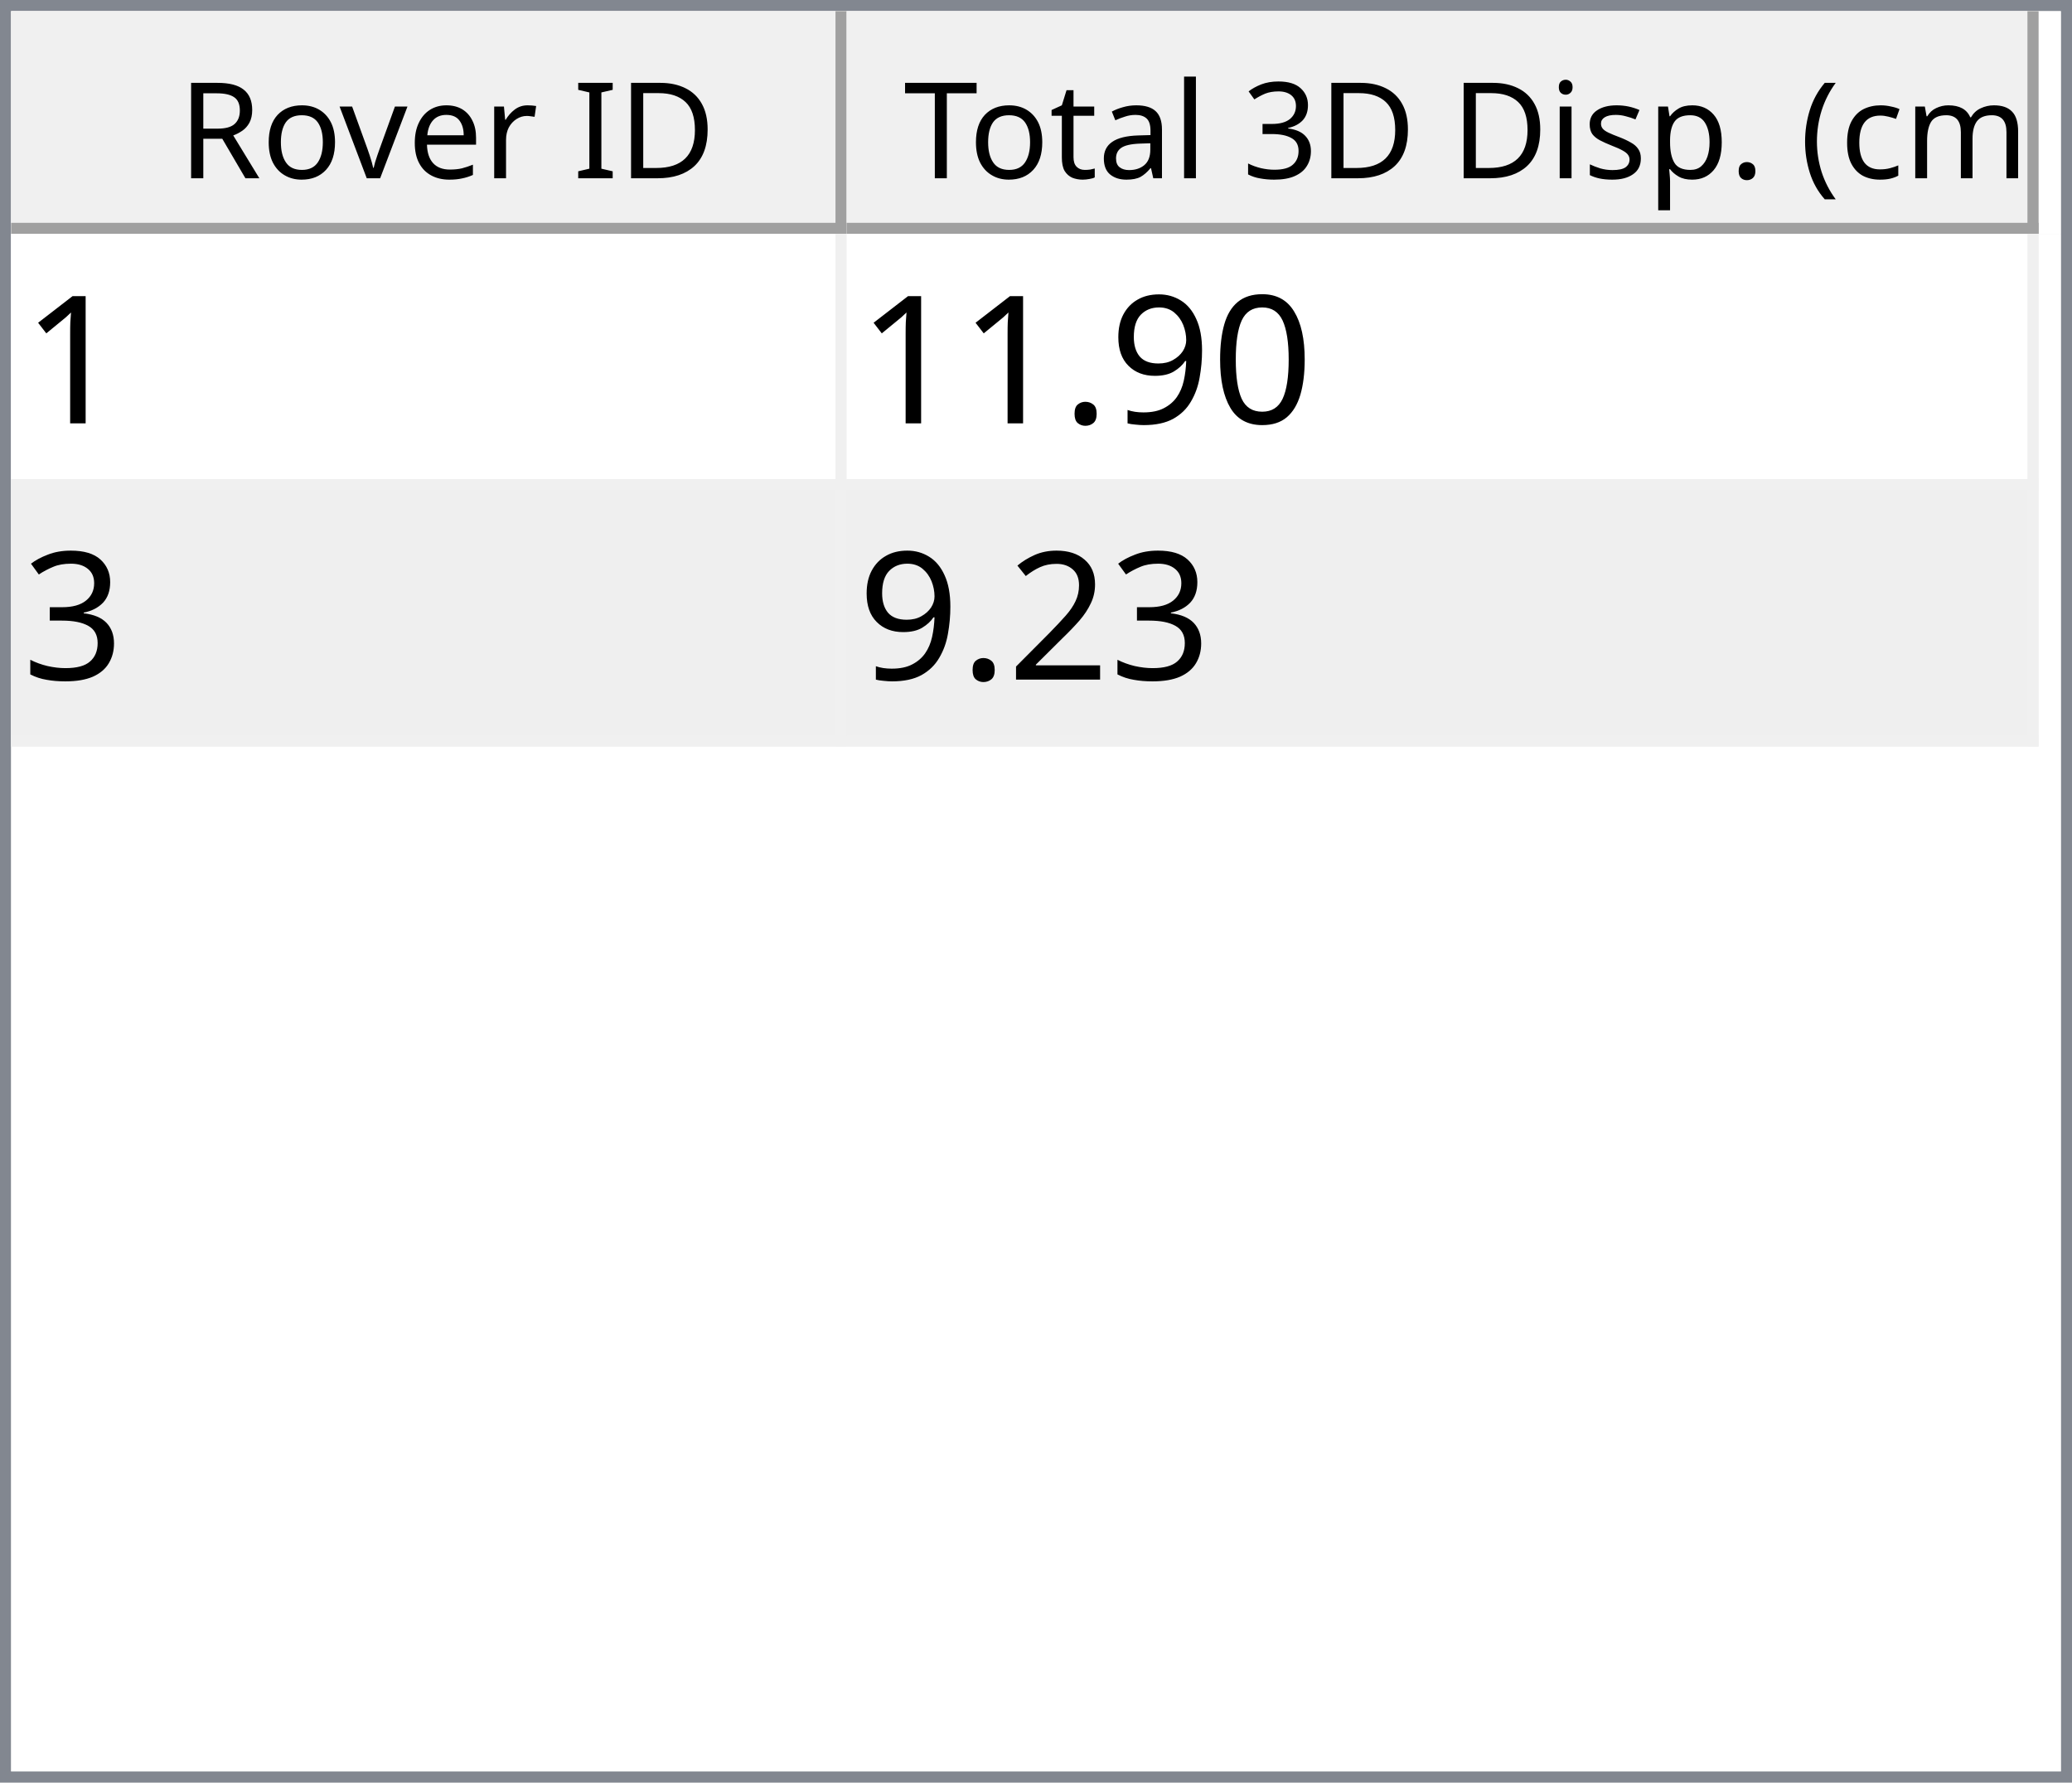
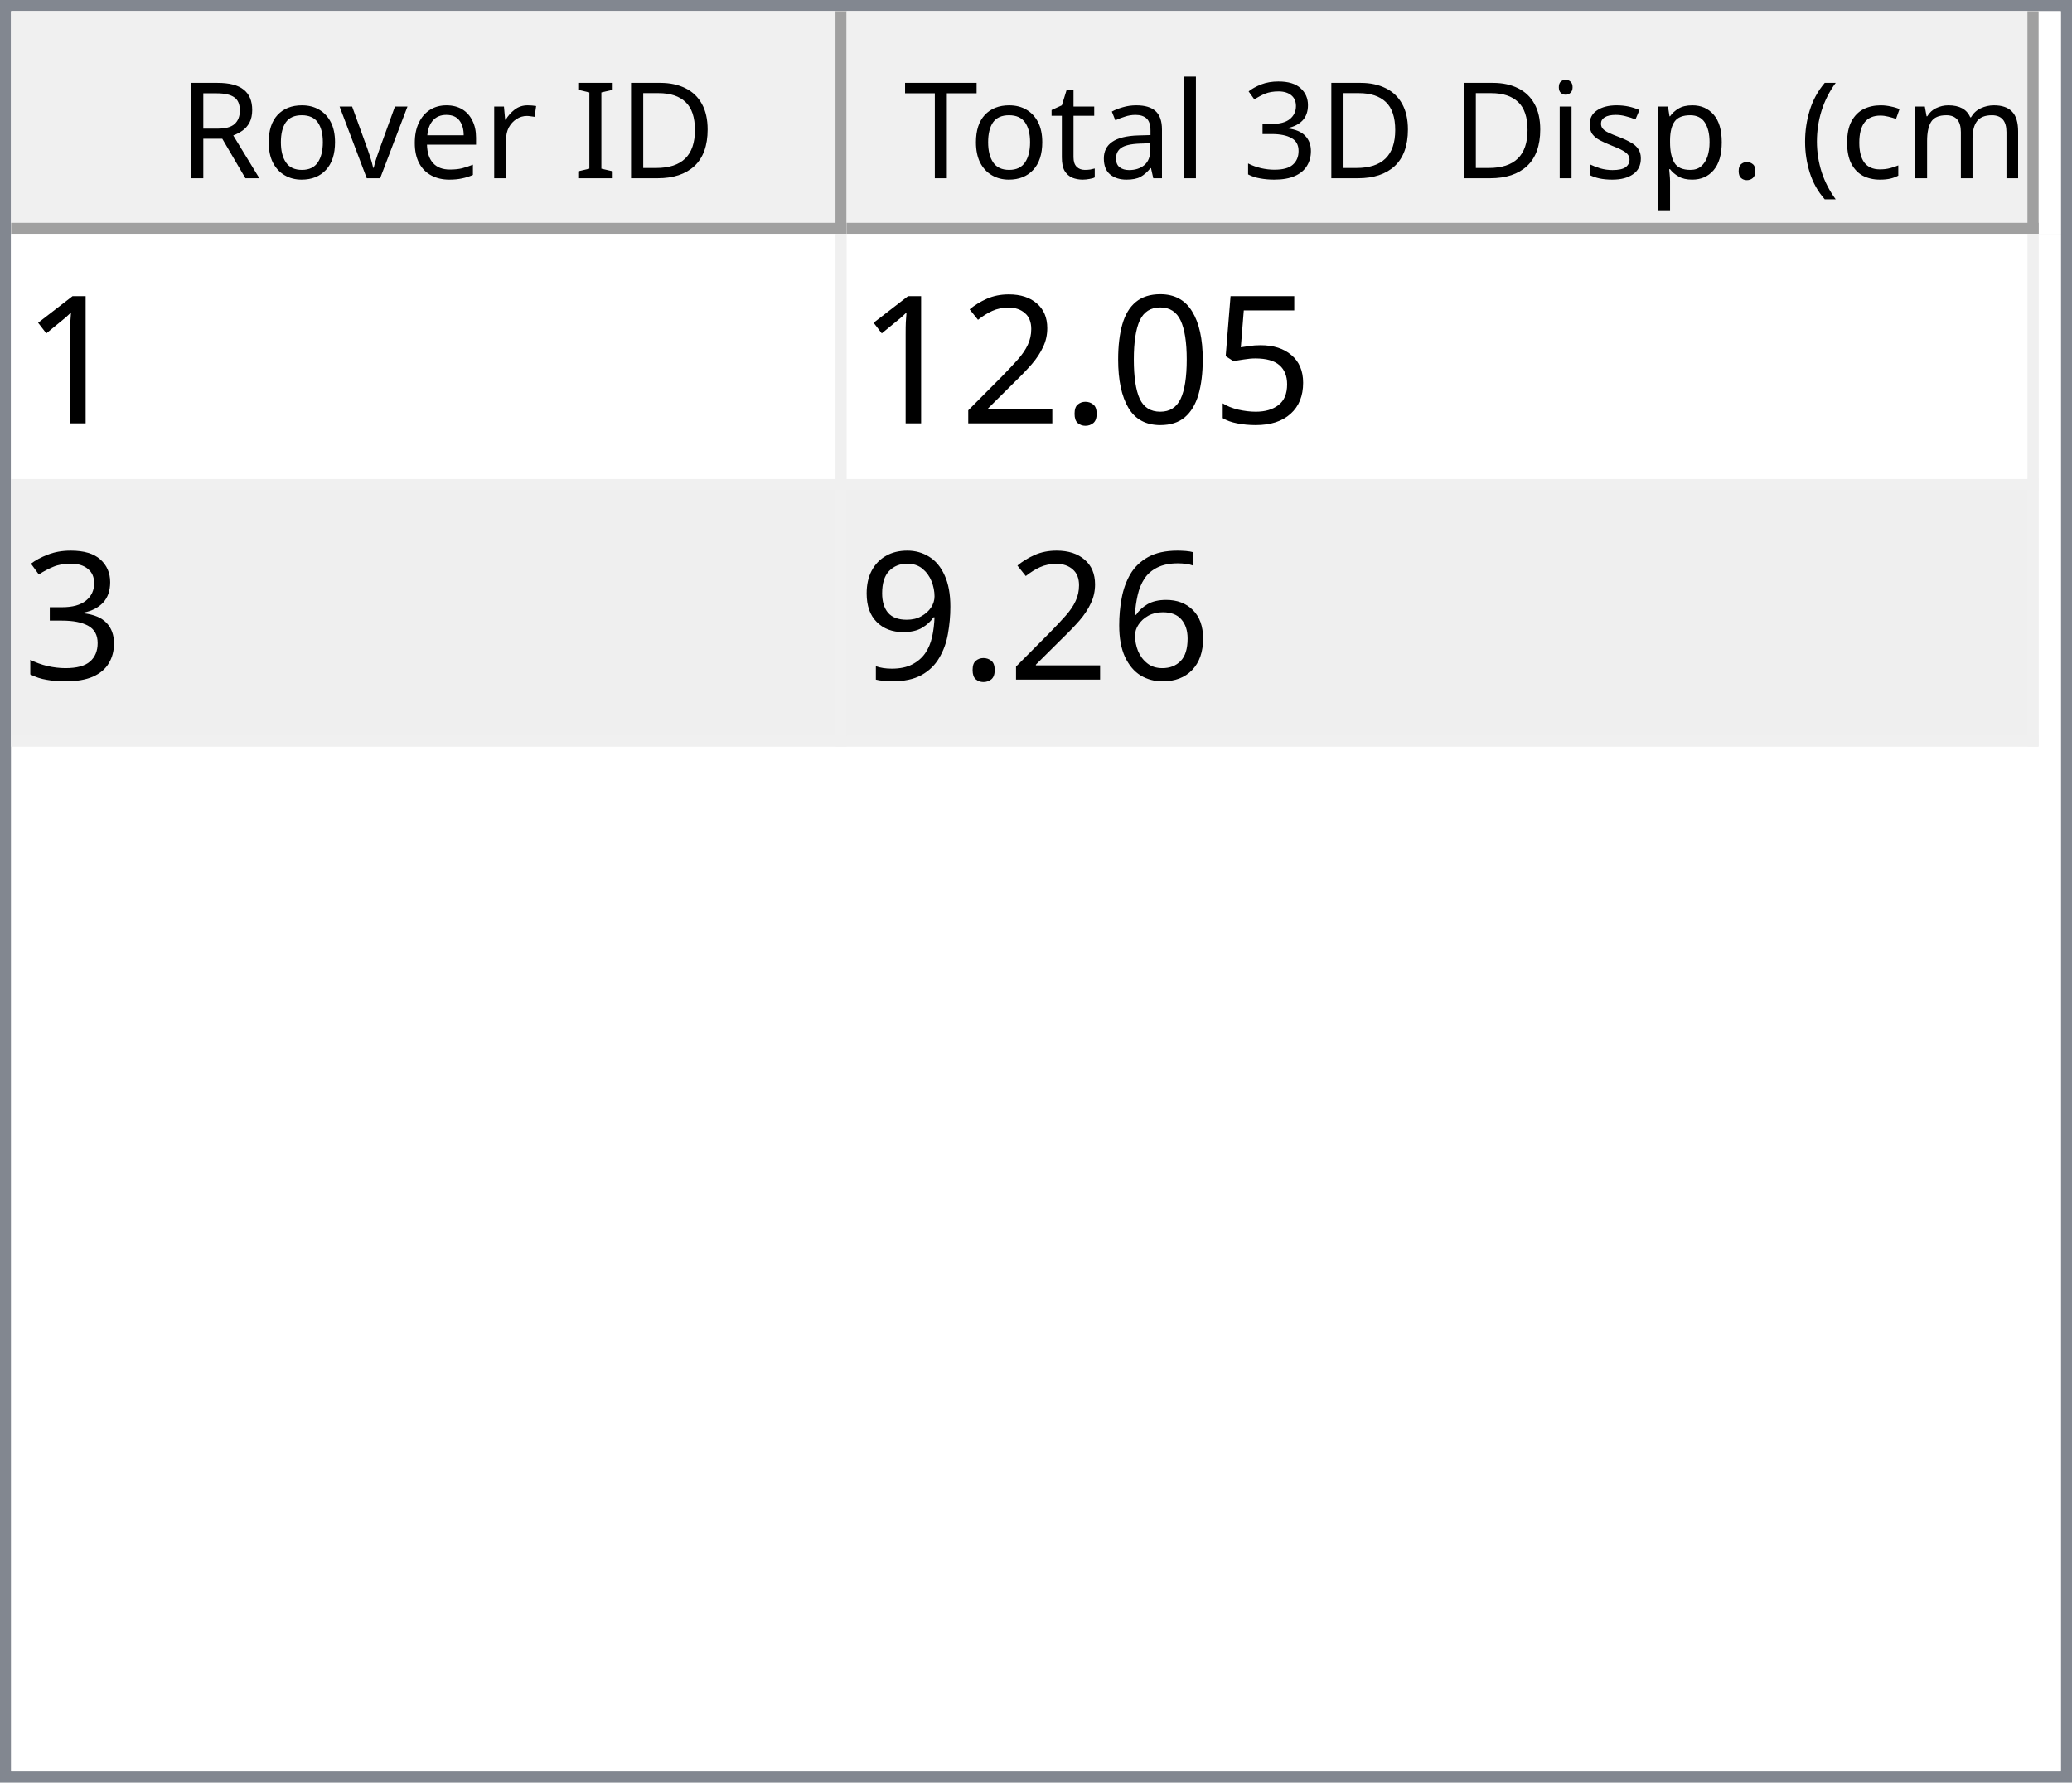
<svg xmlns="http://www.w3.org/2000/svg" style="fill-opacity:1; color-rendering:auto; color-interpolation:auto; text-rendering:auto; stroke:black; stroke-linecap:square; stroke-miterlimit:10; shape-rendering:auto; stroke-opacity:1; fill:black; stroke-dasharray:none; font-weight:normal; stroke-width:1; font-family:'Dialog'; font-style:normal; stroke-linejoin:miter; font-size:12px; stroke-dashoffset:0; image-rendering:auto;" width="186" height="160">
  <defs id="genericDefs" />
  <g>
    <defs id="defs1">
      <clipPath clipPathUnits="userSpaceOnUse" id="clipPath1">
        <path d="M0 0 L186 0 L186 160 L0 160 L0 0 Z" />
      </clipPath>
      <clipPath clipPathUnits="userSpaceOnUse" id="clipPath2">
        <path d="M0 0 L0 160 L186 160 L186 0 Z" />
      </clipPath>
      <clipPath clipPathUnits="userSpaceOnUse" id="clipPath3">
        <path d="M0 0 L0 20 L184 20 L184 0 Z" />
      </clipPath>
      <clipPath clipPathUnits="userSpaceOnUse" id="clipPath4">
        <path d="M0 0 L0 20 L75 20 L75 0 Z" />
      </clipPath>
      <clipPath clipPathUnits="userSpaceOnUse" id="clipPath5">
        <path d="M1 1 L1 19 L74 19 L74 1 Z" />
      </clipPath>
      <clipPath clipPathUnits="userSpaceOnUse" id="clipPath6">
        <path d="M0 0 L0 18 L73 18 L73 0 Z" />
      </clipPath>
      <clipPath clipPathUnits="userSpaceOnUse" id="clipPath7">
        <path d="M-0.5 -0.5 L-0.5 19.5 L74.5 19.5 L74.5 -0.5 Z" />
      </clipPath>
      <clipPath clipPathUnits="userSpaceOnUse" id="clipPath8">
        <path d="M0 0 L0 20 L107 20 L107 0 Z" />
      </clipPath>
      <clipPath clipPathUnits="userSpaceOnUse" id="clipPath9">
        <path d="M1 1 L1 19 L106 19 L106 1 Z" />
      </clipPath>
      <clipPath clipPathUnits="userSpaceOnUse" id="clipPath10">
        <path d="M0 0 L0 18 L105 18 L105 0 Z" />
      </clipPath>
      <clipPath clipPathUnits="userSpaceOnUse" id="clipPath11">
        <path d="M-0.5 -0.5 L-0.5 19.5 L106.5 19.5 L106.5 -0.5 Z" />
      </clipPath>
      <clipPath clipPathUnits="userSpaceOnUse" id="clipPath12">
        <path d="M0 0 L0 138 L184 138 L184 0 Z" />
      </clipPath>
      <clipPath clipPathUnits="userSpaceOnUse" id="clipPath13">
        <path d="M0 0 L0 46 L182 46 L182 0 Z" />
      </clipPath>
      <clipPath clipPathUnits="userSpaceOnUse" id="clipPath14">
        <path d="M-0.5 -0.5 L-0.5 45.5 L181.5 45.5 L181.5 -0.5 Z" />
      </clipPath>
      <clipPath clipPathUnits="userSpaceOnUse" id="clipPath15">
        <path d="M0 0 L0 22 L74 22 L74 0 Z" />
      </clipPath>
      <clipPath clipPathUnits="userSpaceOnUse" id="clipPath16">
        <path d="M0 0 L0 22 L106 22 L106 0 Z" />
      </clipPath>
      <font horiz-adv-x="64.551" id="font1">
        <font-face ascent="107.91" descent="25.098" units-per-em="100" style="font-style:normal; font-family:Segoe UI; font-weight:normal;" />
        <missing-glyph horiz-adv-x="64.551" d="M8.109 0 L8.109 68.266 L56.453 68.266 L56.453 0 L8.109 0 ZM15.328 7.234 L49.219 7.234 L49.219 61.031 L15.328 61.031 L15.328 7.234 Z" />
        <glyph unicode="D" horiz-adv-x="70.117" d="M9.188 0 L9.188 70.016 L28.516 70.016 Q65.531 70.016 65.531 35.891 Q65.531 19.672 55.25 9.836 Q44.969 0 27.734 0 L9.188 0 ZM17.391 62.594 L17.391 7.422 L27.828 7.422 Q41.609 7.422 49.273 14.797 Q56.938 22.172 56.938 35.688 Q56.938 62.594 28.328 62.594 L17.391 62.594 Z" />
        <glyph unicode="I" horiz-adv-x="26.611" d="M17.391 0 L9.188 0 L9.188 70.016 L17.391 70.016 L17.391 0 Z" />
        <glyph unicode=" " horiz-adv-x="27.393" d="" />
        <glyph unicode="r" horiz-adv-x="34.766" d="M34.188 41.891 Q32.078 43.5 28.125 43.5 Q23 43.5 19.555 38.672 Q16.109 33.844 16.109 25.484 L16.109 0 L8.109 0 L8.109 50 L16.109 50 L16.109 39.703 L16.312 39.703 Q18.016 44.969 21.531 47.922 Q25.047 50.875 29.391 50.875 Q32.516 50.875 34.188 50.203 L34.188 41.891 Z" />
        <glyph unicode="e" horiz-adv-x="52.295" d="M48.297 23 L12.984 23 Q13.188 14.656 17.484 10.109 Q21.781 5.562 29.297 5.562 Q37.75 5.562 44.828 11.141 L44.828 3.609 Q38.234 -1.172 27.391 -1.172 Q16.797 -1.172 10.742 5.641 Q4.688 12.453 4.688 24.812 Q4.688 36.469 11.305 43.82 Q17.922 51.172 27.734 51.172 Q37.547 51.172 42.922 44.828 Q48.297 38.484 48.297 27.203 L48.297 23 ZM40.094 29.781 Q40.047 36.719 36.75 40.578 Q33.453 44.438 27.594 44.438 Q21.922 44.438 17.969 40.383 Q14.016 36.328 13.094 29.781 L40.094 29.781 Z" />
        <glyph unicode="v" horiz-adv-x="47.9" d="M47.406 50 L27.484 0 L19.625 0 L0.688 50 L9.469 50 L22.172 13.672 Q23.578 9.672 23.922 6.688 L24.125 6.688 Q24.609 10.453 25.688 13.484 L38.969 50 L47.406 50 Z" />
        <glyph unicode="o" horiz-adv-x="58.594" d="M29 -1.172 Q17.922 -1.172 11.305 5.836 Q4.688 12.844 4.688 24.422 Q4.688 37.016 11.57 44.094 Q18.453 51.172 30.172 51.172 Q41.359 51.172 47.633 44.289 Q53.906 37.406 53.906 25.203 Q53.906 13.234 47.141 6.031 Q40.375 -1.172 29 -1.172 ZM29.594 44.438 Q21.875 44.438 17.383 39.188 Q12.891 33.938 12.891 24.703 Q12.891 15.828 17.43 10.695 Q21.969 5.562 29.594 5.562 Q37.359 5.562 41.531 10.594 Q45.703 15.625 45.703 24.906 Q45.703 34.281 41.531 39.359 Q37.359 44.438 29.594 44.438 Z" />
        <glyph unicode="R" horiz-adv-x="59.814" d="M59.375 0 L49.609 0 L37.891 19.625 Q36.281 22.359 34.766 24.289 Q33.25 26.219 31.664 27.438 Q30.078 28.656 28.25 29.219 Q26.422 29.781 24.125 29.781 L17.391 29.781 L17.391 0 L9.188 0 L9.188 70.016 L30.078 70.016 Q34.672 70.016 38.555 68.867 Q42.438 67.719 45.289 65.375 Q48.141 63.031 49.758 59.547 Q51.375 56.062 51.375 51.375 Q51.375 47.703 50.273 44.656 Q49.172 41.609 47.148 39.211 Q45.125 36.812 42.266 35.133 Q39.406 33.453 35.844 32.516 L35.844 32.328 Q37.594 31.547 38.891 30.547 Q40.188 29.547 41.359 28.18 Q42.531 26.812 43.68 25.078 Q44.828 23.344 46.234 21.047 L59.375 0 ZM17.391 62.594 L17.391 37.203 L28.516 37.203 Q31.594 37.203 34.203 38.133 Q36.812 39.062 38.719 40.797 Q40.625 42.531 41.703 45.047 Q42.781 47.562 42.781 50.688 Q42.781 56.297 39.141 59.445 Q35.5 62.594 28.609 62.594 L17.391 62.594 Z" />
        <glyph unicode=")" horiz-adv-x="30.176" d="M8.297 -15.922 L1.172 -15.922 Q16.406 2.344 16.406 26.812 Q16.406 51.469 1.078 70.016 L8.297 70.016 Q23.531 52.156 23.531 26.703 Q23.531 1.375 8.297 -15.922 Z" />
        <glyph unicode="m" horiz-adv-x="86.133" d="M79.109 0 L71.094 0 L71.094 28.719 Q71.094 37.016 68.531 40.727 Q65.969 44.438 59.906 44.438 Q54.781 44.438 51.195 39.75 Q47.609 35.062 47.609 28.516 L47.609 0 L39.594 0 L39.594 29.688 Q39.594 44.438 28.219 44.438 Q22.953 44.438 19.531 40.016 Q16.109 35.594 16.109 28.516 L16.109 0 L8.109 0 L8.109 50 L16.109 50 L16.109 42.094 L16.312 42.094 Q21.625 51.172 31.844 51.172 Q36.969 51.172 40.773 48.312 Q44.578 45.453 46 40.828 Q51.562 51.172 62.594 51.172 Q79.109 51.172 79.109 30.812 L79.109 0 Z" />
        <glyph unicode="c" horiz-adv-x="46.191" d="M42.188 2.297 Q36.422 -1.172 28.516 -1.172 Q17.828 -1.172 11.258 5.789 Q4.688 12.75 4.688 23.828 Q4.688 36.188 11.766 43.68 Q18.844 51.172 30.672 51.172 Q37.25 51.172 42.281 48.734 L42.281 40.531 Q36.719 44.438 30.375 44.438 Q22.703 44.438 17.797 38.945 Q12.891 33.453 12.891 24.516 Q12.891 15.719 17.508 10.641 Q22.125 5.562 29.891 5.562 Q36.422 5.562 42.188 9.906 L42.188 2.297 Z" />
        <glyph unicode="(" horiz-adv-x="30.176" d="M29.109 -15.922 L21.969 -15.922 Q6.844 1.375 6.844 26.703 Q6.844 52.156 21.969 70.016 L29.203 70.016 Q13.875 51.469 13.875 26.812 Q13.875 2.344 29.109 -15.922 Z" />
        <glyph unicode="." horiz-adv-x="21.68" d="M10.891 -1.078 Q8.641 -1.078 7.055 0.539 Q5.469 2.156 5.469 4.391 Q5.469 6.641 7.055 8.273 Q8.641 9.906 10.891 9.906 Q13.188 9.906 14.797 8.273 Q16.406 6.641 16.406 4.391 Q16.406 2.156 14.797 0.539 Q13.188 -1.078 10.891 -1.078 Z" />
        <glyph unicode="p" horiz-adv-x="58.789" d="M16.312 7.234 L16.109 7.234 L16.109 -23 L8.109 -23 L8.109 50 L16.109 50 L16.109 41.219 L16.312 41.219 Q22.219 51.172 33.594 51.172 Q43.266 51.172 48.688 44.461 Q54.109 37.75 54.109 26.469 Q54.109 13.922 48 6.375 Q41.891 -1.172 31.297 -1.172 Q21.578 -1.172 16.312 7.234 ZM16.109 27.391 L16.109 20.406 Q16.109 14.203 20.141 9.883 Q24.172 5.562 30.375 5.562 Q37.641 5.562 41.773 11.133 Q45.906 16.703 45.906 26.609 Q45.906 34.969 42.047 39.703 Q38.188 44.438 31.594 44.438 Q24.609 44.438 20.359 39.578 Q16.109 34.719 16.109 27.391 Z" />
        <glyph unicode="s" horiz-adv-x="42.432" d="M5.078 1.812 L5.078 10.406 Q11.625 5.562 19.484 5.562 Q30.031 5.562 30.031 12.594 Q30.031 14.594 29.125 15.992 Q28.219 17.391 26.68 18.461 Q25.141 19.531 23.07 20.383 Q21 21.234 18.609 22.172 Q15.281 23.484 12.766 24.828 Q10.25 26.172 8.57 27.859 Q6.891 29.547 6.031 31.695 Q5.172 33.844 5.172 36.719 Q5.172 40.234 6.789 42.945 Q8.406 45.656 11.086 47.484 Q13.766 49.312 17.211 50.242 Q20.656 51.172 24.312 51.172 Q30.812 51.172 35.938 48.922 L35.938 40.828 Q30.422 44.438 23.25 44.438 Q21 44.438 19.195 43.922 Q17.391 43.406 16.094 42.477 Q14.797 41.547 14.086 40.258 Q13.375 38.969 13.375 37.406 Q13.375 35.453 14.086 34.133 Q14.797 32.812 16.164 31.789 Q17.531 30.766 19.484 29.938 Q21.438 29.109 23.922 28.125 Q27.25 26.859 29.883 25.516 Q32.516 24.172 34.375 22.484 Q36.234 20.797 37.234 18.602 Q38.234 16.406 38.234 13.375 Q38.234 9.672 36.602 6.938 Q34.969 4.203 32.234 2.398 Q29.5 0.594 25.93 -0.289 Q22.359 -1.172 18.453 -1.172 Q10.75 -1.172 5.078 1.812 Z" />
        <glyph unicode="i" horiz-adv-x="24.219" d="M12.203 62.703 Q10.062 62.703 8.547 64.164 Q7.031 65.625 7.031 67.875 Q7.031 70.125 8.547 71.609 Q10.062 73.094 12.203 73.094 Q14.406 73.094 15.945 71.609 Q17.484 70.125 17.484 67.875 Q17.484 65.719 15.945 64.211 Q14.406 62.703 12.203 62.703 ZM16.109 0 L8.109 0 L8.109 50 L16.109 50 L16.109 0 Z" />
        <glyph unicode="3" horiz-adv-x="53.906" d="M46.531 19.828 Q46.531 15.094 44.75 11.211 Q42.969 7.328 39.719 4.57 Q36.469 1.812 31.93 0.297 Q27.391 -1.219 21.922 -1.219 Q11.922 -1.219 6 2.594 L6 11.188 Q13.094 5.609 22.219 5.609 Q25.875 5.609 28.828 6.539 Q31.781 7.469 33.906 9.227 Q36.031 10.984 37.18 13.477 Q38.328 15.969 38.328 19.094 Q38.328 32.812 18.797 32.812 L12.984 32.812 L12.984 39.594 L18.5 39.594 Q35.797 39.594 35.797 52.484 Q35.797 64.406 22.609 64.406 Q15.188 64.406 8.688 59.422 L8.688 67.188 Q15.375 71.188 24.609 71.188 Q29 71.188 32.57 69.969 Q36.141 68.75 38.68 66.555 Q41.219 64.359 42.609 61.281 Q44 58.203 44 54.5 Q44 40.672 30.031 36.719 L30.031 36.531 Q33.594 36.141 36.625 34.797 Q39.656 33.453 41.852 31.305 Q44.047 29.156 45.289 26.25 Q46.531 23.344 46.531 19.828 Z" />
        <glyph unicode="l" horiz-adv-x="24.219" d="M16.109 0 L8.109 0 L8.109 74.031 L16.109 74.031 L16.109 0 Z" />
        <glyph unicode="a" horiz-adv-x="50.879" d="M43.891 0 L35.891 0 L35.891 7.812 L35.688 7.812 Q30.469 -1.172 20.312 -1.172 Q12.844 -1.172 8.617 2.781 Q4.391 6.734 4.391 13.281 Q4.391 27.297 20.906 29.594 L35.891 31.688 Q35.891 44.438 25.594 44.438 Q16.547 44.438 9.281 38.281 L9.281 46.484 Q16.656 51.172 26.266 51.172 Q43.891 51.172 43.891 32.516 L43.891 0 ZM35.891 25.297 L23.828 23.641 Q18.266 22.859 15.43 20.875 Q12.594 18.891 12.594 13.875 Q12.594 10.203 15.211 7.883 Q17.828 5.562 22.172 5.562 Q28.125 5.562 32.008 9.742 Q35.891 13.922 35.891 20.312 L35.891 25.297 Z" />
        <glyph unicode="t" horiz-adv-x="33.887" d="M31.297 0.484 Q28.469 -1.078 23.828 -1.078 Q10.688 -1.078 10.688 13.578 L10.688 43.172 L2.094 43.172 L2.094 50 L10.688 50 L10.688 62.203 L18.703 64.797 L18.703 50 L31.297 50 L31.297 43.172 L18.703 43.172 L18.703 14.984 Q18.703 9.969 20.414 7.82 Q22.125 5.672 26.078 5.672 Q29.109 5.672 31.297 7.328 L31.297 0.484 Z" />
        <glyph unicode="T" horiz-adv-x="52.393" d="M50.594 62.594 L30.375 62.594 L30.375 0 L22.172 0 L22.172 62.594 L2 62.594 L2 70.016 L50.594 70.016 L50.594 62.594 Z" />
      </font>
      <font horiz-adv-x="75.0" id="font2">
        <font-face ascent="100.537" descent="21.973" units-per-em="100" style="font-style:normal; font-family:sans-serif; font-weight:normal;" />
        <missing-glyph horiz-adv-x="75.0" d="M12.5 0 L12.5 62.5 L62.5 62.5 L62.5 0 L12.5 0 ZM14.062 1.562 L60.938 1.562 L60.938 60.938 L14.062 60.938 L14.062 1.562 Z" />
        <glyph unicode="1" horiz-adv-x="55.615" d="M37.25 0 L28.469 0 L28.469 56 Q25.297 52.984 20.141 49.953 Q14.984 46.922 10.891 45.406 L10.891 53.906 Q18.266 57.375 23.781 62.305 Q29.297 67.234 31.594 71.875 L37.25 71.875 L37.25 0 Z" />
+         <glyph unicode="5" horiz-adv-x="55.615" d="M4.156 18.75 L13.375 19.531 Q14.406 12.797 18.141 9.398 Q21.875 6 27.156 6 Q33.5 6 37.891 10.789 Q42.281 15.578 42.281 23.484 Q42.281 31 38.062 35.352 Q33.844 39.703 27 39.703 Q22.75 39.703 19.336 37.773 Q15.922 35.844 13.969 32.766 L5.719 33.844 L12.641 70.609 L48.25 70.609 L48.25 62.203 L19.672 62.203 L15.828 42.969 Q22.266 47.469 29.344 47.469 Q38.719 47.469 45.164 40.969 Q51.609 34.469 51.609 24.266 Q51.609 14.547 45.953 7.469 Q39.062 -1.219 27.156 -1.219 Q17.391 -1.219 11.211 4.25 Q5.031 9.719 4.156 18.75 Z" />
        <glyph unicode="0" horiz-adv-x="55.615" d="M4.156 35.297 Q4.156 48 6.766 55.742 Q9.375 63.484 14.523 67.68 Q19.672 71.875 27.484 71.875 Q33.25 71.875 37.594 69.555 Q41.938 67.234 44.773 62.867 Q47.609 58.5 49.219 52.227 Q50.828 45.953 50.828 35.297 Q50.828 22.703 48.242 14.969 Q45.656 7.234 40.508 3.008 Q35.359 -1.219 27.484 -1.219 Q17.141 -1.219 11.234 6.203 Q4.156 15.141 4.156 35.297 ZM13.188 35.297 Q13.188 17.672 17.312 11.836 Q21.438 6 27.484 6 Q33.547 6 37.672 11.859 Q41.797 17.719 41.797 35.297 Q41.797 52.984 37.672 58.789 Q33.547 64.594 27.391 64.594 Q21.344 64.594 17.719 59.469 Q13.188 52.938 13.188 35.297 Z" />
+         <glyph unicode="." horiz-adv-x="27.783" d="M9.078 0 L9.078 10.016 L19.094 10.016 L19.094 0 L9.078 0 Z" />
+         <glyph unicode="2" horiz-adv-x="55.615" d="M50.344 8.453 L50.344 0 L3.031 0 Q2.938 3.172 4.047 6.109 Q5.859 10.938 9.836 15.625 Q13.812 20.312 21.344 26.469 Q33.016 36.031 37.117 41.625 Q41.219 47.219 41.219 52.203 Q41.219 57.422 37.477 61.008 Q33.734 64.594 27.734 64.594 Q21.391 64.594 17.578 60.789 Q13.766 56.984 13.719 50.25 L4.688 51.172 Q5.609 61.281 11.664 66.578 Q17.719 71.875 27.938 71.875 Q38.234 71.875 44.242 66.164 Q50.25 60.453 50.25 52 Q50.25 47.703 48.492 43.555 Q46.734 39.406 42.656 34.812 Q38.578 30.219 29.109 22.219 Q21.188 15.578 18.945 13.211 Q16.703 10.844 15.234 8.453 L50.344 8.453 Z" />
+         <glyph unicode="3" horiz-adv-x="55.615" d="M4.203 18.891 L12.984 20.062 Q14.5 12.594 18.141 9.297 Q21.781 6 27 6 Q33.203 6 37.477 10.297 Q41.75 14.594 41.75 20.953 Q41.75 27 37.797 30.93 Q33.844 34.859 27.734 34.859 Q25.25 34.859 21.531 33.891 L22.516 41.609 Q23.391 41.5 23.922 41.5 Q29.547 41.5 34.039 44.43 Q38.531 47.359 38.531 53.469 Q38.531 58.297 35.258 61.477 Q31.984 64.656 26.812 64.656 Q21.688 64.656 18.266 61.43 Q14.844 58.203 13.875 51.766 L5.078 53.328 Q6.688 62.156 12.398 67.016 Q18.109 71.875 26.609 71.875 Q32.469 71.875 37.398 69.359 Q42.328 66.844 44.945 62.5 Q47.562 58.156 47.562 53.266 Q47.562 48.641 45.07 44.828 Q42.578 41.016 37.703 38.766 Q44.047 37.312 47.562 32.695 Q51.078 28.078 51.078 21.141 Q51.078 11.766 44.242 5.25 Q37.406 -1.266 26.953 -1.266 Q17.531 -1.266 11.305 4.352 Q5.078 9.969 4.203 18.891 Z" />
+         <glyph unicode="6" horiz-adv-x="55.615" d="M49.75 54.047 L41.016 53.375 Q39.844 58.547 37.703 60.891 Q34.125 64.656 28.906 64.656 Q24.703 64.656 21.531 62.312 Q17.391 59.281 14.992 53.469 Q12.594 47.656 12.5 36.922 Q15.672 41.75 20.266 44.094 Q24.859 46.438 29.891 46.438 Q38.672 46.438 44.852 39.969 Q51.031 33.5 51.031 23.25 Q51.031 16.5 48.125 10.719 Q45.219 4.938 40.141 1.859 Q35.062 -1.219 28.609 -1.219 Q17.625 -1.219 10.695 6.859 Q3.766 14.938 3.766 33.5 Q3.766 54.25 11.422 63.672 Q18.109 71.875 29.438 71.875 Q37.891 71.875 43.289 67.141 Q48.688 62.406 49.75 54.047 ZM13.875 23.188 Q13.875 18.656 15.797 14.508 Q17.719 10.359 21.188 8.18 Q24.656 6 28.469 6 Q34.031 6 38.039 10.492 Q42.047 14.984 42.047 22.703 Q42.047 30.125 38.086 34.398 Q34.125 38.672 28.125 38.672 Q22.172 38.672 18.023 34.398 Q13.875 30.125 13.875 23.188 Z" />
        <glyph unicode="9" horiz-adv-x="55.615" d="M5.469 16.547 L13.922 17.328 Q14.984 11.375 18.016 8.688 Q21.047 6 25.781 6 Q29.828 6 32.883 7.859 Q35.938 9.719 37.891 12.82 Q39.844 15.922 41.164 21.195 Q42.484 26.469 42.484 31.938 Q42.484 32.516 42.438 33.688 Q39.797 29.5 35.234 26.883 Q30.672 24.266 25.344 24.266 Q16.453 24.266 10.305 30.711 Q4.156 37.156 4.156 47.703 Q4.156 58.594 10.578 65.234 Q17 71.875 26.656 71.875 Q33.641 71.875 39.43 68.117 Q45.219 64.359 48.219 57.398 Q51.219 50.438 51.219 37.25 Q51.219 23.531 48.242 15.406 Q45.266 7.281 39.383 3.031 Q33.5 -1.219 25.594 -1.219 Q17.188 -1.219 11.867 3.445 Q6.547 8.109 5.469 16.547 ZM41.453 48.141 Q41.453 55.719 37.43 60.156 Q33.406 64.594 27.734 64.594 Q21.875 64.594 17.531 59.812 Q13.188 55.031 13.188 47.406 Q13.188 40.578 17.312 36.305 Q21.438 32.031 27.484 32.031 Q33.594 32.031 37.523 36.305 Q41.453 40.578 41.453 48.141 Z" />
-         <glyph unicode="." horiz-adv-x="27.783" d="M9.078 0 L9.078 10.016 L19.094 10.016 L19.094 0 L9.078 0 Z" />
-         <glyph unicode="3" horiz-adv-x="55.615" d="M4.203 18.891 L12.984 20.062 Q14.5 12.594 18.141 9.297 Q21.781 6 27 6 Q33.203 6 37.477 10.297 Q41.75 14.594 41.75 20.953 Q41.75 27 37.797 30.93 Q33.844 34.859 27.734 34.859 Q25.25 34.859 21.531 33.891 L22.516 41.609 Q23.391 41.5 23.922 41.5 Q29.547 41.5 34.039 44.43 Q38.531 47.359 38.531 53.469 Q38.531 58.297 35.258 61.477 Q31.984 64.656 26.812 64.656 Q21.688 64.656 18.266 61.43 Q14.844 58.203 13.875 51.766 L5.078 53.328 Q6.688 62.156 12.398 67.016 Q18.109 71.875 26.609 71.875 Q32.469 71.875 37.398 69.359 Q42.328 66.844 44.945 62.5 Q47.562 58.156 47.562 53.266 Q47.562 48.641 45.07 44.828 Q42.578 41.016 37.703 38.766 Q44.047 37.312 47.562 32.695 Q51.078 28.078 51.078 21.141 Q51.078 11.766 44.242 5.25 Q37.406 -1.266 26.953 -1.266 Q17.531 -1.266 11.305 4.352 Q5.078 9.969 4.203 18.891 Z" />
-         <glyph unicode="2" horiz-adv-x="55.615" d="M50.344 8.453 L50.344 0 L3.031 0 Q2.938 3.172 4.047 6.109 Q5.859 10.938 9.836 15.625 Q13.812 20.312 21.344 26.469 Q33.016 36.031 37.117 41.625 Q41.219 47.219 41.219 52.203 Q41.219 57.422 37.477 61.008 Q33.734 64.594 27.734 64.594 Q21.391 64.594 17.578 60.789 Q13.766 56.984 13.719 50.25 L4.688 51.172 Q5.609 61.281 11.664 66.578 Q17.719 71.875 27.938 71.875 Q38.234 71.875 44.242 66.164 Q50.25 60.453 50.25 52 Q50.25 47.703 48.492 43.555 Q46.734 39.406 42.656 34.812 Q38.578 30.219 29.109 22.219 Q21.188 15.578 18.945 13.211 Q16.703 10.844 15.234 8.453 L50.344 8.453 Z" />
      </font>
    </defs>
    <g style="fill:white; stroke:white;">
      <rect x="0" y="0" width="186" style="clip-path:url(#clipPath1); stroke:none;" height="160" />
    </g>
    <g style="fill:white; text-rendering:optimizeSpeed; color-rendering:optimizeSpeed; image-rendering:optimizeSpeed; shape-rendering:crispEdges; stroke:white; color-interpolation:sRGB;">
      <rect x="0" width="186" height="160" y="0" style="stroke:none;" />
      <path style="stroke:none;" d="M0 160 L186 160 L186 0 L0 0 Z" />
    </g>
    <g style="fill:rgb(240,240,240); font-family:'Segoe UI'; stroke:rgb(240,240,240);">
      <rect x="0" y="0" width="186" style="clip-path:url(#clipPath2); stroke:none;" height="160" />
    </g>
    <g style="fill:rgb(130,135,144); font-family:'Segoe UI'; stroke:rgb(130,135,144);">
      <path d="M0 0 L186 0 L186 160 L0 160 L0 0 ZM1 1 L185 1 L185 159 L1 159 L1 1 Z" style="fill-rule:evenodd; clip-path:url(#clipPath2); stroke:none;" />
    </g>
    <g style="fill:white; font-family:'Segoe UI'; stroke:white;" transform="translate(1,1)">
      <rect x="0" y="0" width="184" style="clip-path:url(#clipPath3); stroke:none;" height="20" />
    </g>
    <g style="fill:rgb(240,240,240); font-family:'Segoe UI'; stroke:rgb(240,240,240);" transform="translate(1,1)">
      <rect x="0" y="0" width="75" style="clip-path:url(#clipPath4); stroke:none;" height="20" />
    </g>
    <g style="font-family:'Segoe UI';" transform="translate(2,2)">
      <text x="14" xml:space="preserve" y="14" style="clip-path:url(#clipPath6); stroke:none;">Rover ID</text>
    </g>
    <g style="fill:rgb(160,160,160); font-family:'Segoe UI'; stroke:rgb(160,160,160); stroke-linejoin:bevel;" transform="translate(1.5,1.5)">
      <line x1="74" x2="74" y1="0" style="fill:none; clip-path:url(#clipPath7);" y2="19" />
    </g>
    <g style="fill:rgb(160,160,160); font-family:'Segoe UI'; stroke:rgb(160,160,160); stroke-linejoin:bevel;" transform="matrix(1,0,0,1,1,1) translate(0.5,0.5)">
      <line x1="0" x2="74" y1="19" style="fill:none; clip-path:url(#clipPath7);" y2="19" />
    </g>
    <g style="fill:rgb(240,240,240); font-family:'Segoe UI'; stroke:rgb(240,240,240);" transform="translate(76,1)">
      <rect x="0" y="0" width="107" style="clip-path:url(#clipPath8); stroke:none;" height="20" />
    </g>
    <g style="font-family:'Segoe UI';" transform="translate(77,2)">
      <text x="1" xml:space="preserve" y="14" style="clip-path:url(#clipPath10); stroke:none;"> Total 3D Disp. (cm)</text>
    </g>
    <g style="fill:rgb(160,160,160); font-family:'Segoe UI'; stroke:rgb(160,160,160); stroke-linejoin:bevel;" transform="translate(76.5,1.5)">
      <line x1="106" x2="106" y1="0" style="fill:none; clip-path:url(#clipPath11);" y2="19" />
    </g>
    <g style="fill:rgb(160,160,160); font-family:'Segoe UI'; stroke:rgb(160,160,160); stroke-linejoin:bevel;" transform="matrix(1,0,0,1,76,1) translate(0.5,0.5)">
      <line x1="0" x2="106" y1="19" style="fill:none; clip-path:url(#clipPath11);" y2="19" />
    </g>
    <g style="fill:white; font-family:'Segoe UI'; stroke:white;" transform="translate(1,21)">
      <rect x="0" y="0" width="184" style="clip-path:url(#clipPath12); stroke:none;" height="138" />
    </g>
    <g style="fill:rgb(240,240,240); font-size:16px; font-family:sans-serif; stroke:rgb(240,240,240);" transform="translate(1,21)">
      <rect x="0" y="0" width="182" style="clip-path:url(#clipPath13); stroke:none;" height="46" />
      <line transform="translate(0.5,0.5)" x1="0" x2="181" y1="22" style="clip-path:url(#clipPath14); fill:none; stroke-linejoin:bevel;" y2="22" />
    </g>
    <g transform="matrix(1,0,0,1,1,21) translate(0.5,0.5)" style="fill:rgb(240,240,240); font-size:16px; font-family:sans-serif; stroke:rgb(240,240,240); stroke-linejoin:bevel;">
      <line x1="0" x2="181" y1="45" style="fill:none; clip-path:url(#clipPath14);" y2="45" />
    </g>
    <g transform="matrix(1,0,0,1,1,21) translate(0.5,0.5)" style="fill:rgb(240,240,240); font-size:16px; font-family:sans-serif; stroke:rgb(240,240,240); stroke-linejoin:bevel;">
      <line x1="74" x2="74" y1="0" style="fill:none; clip-path:url(#clipPath14);" y2="45" />
    </g>
    <g transform="matrix(1,0,0,1,1,21) translate(0.5,0.5)" style="fill:rgb(240,240,240); font-size:16px; font-family:sans-serif; stroke:rgb(240,240,240); stroke-linejoin:bevel;">
      <line x1="181" x2="181" y1="0" style="fill:none; clip-path:url(#clipPath14);" y2="45" />
    </g>
    <g style="fill:white; font-size:16px; font-family:sans-serif; stroke:white;" transform="matrix(1,0,0,1,1,21)">
      <rect x="0" y="0" width="74" style="clip-path:url(#clipPath15); stroke:none;" height="22" />
      <text x="1" y="17" style="fill:black; clip-path:url(#clipPath15); stroke:none;" xml:space="preserve">1</text>
    </g>
    <g style="fill:white; font-size:16px; font-family:sans-serif; stroke:white;" transform="matrix(1,0,0,1,1,21) translate(75,0)">
      <rect x="0" y="0" width="106" style="clip-path:url(#clipPath16); stroke:none;" height="22" />
-       <text x="1" y="17" style="fill:black; clip-path:url(#clipPath16); stroke:none;" xml:space="preserve">11.90</text>
+       <text x="1" y="17" style="fill:black; clip-path:url(#clipPath16); stroke:none;" xml:space="preserve">12.05</text>
    </g>
    <g style="fill:rgb(239,239,239); font-size:16px; font-family:sans-serif; stroke:rgb(239,239,239);" transform="matrix(1,0,0,1,1,21) translate(0,23)">
      <rect x="0" y="0" width="74" style="clip-path:url(#clipPath15); stroke:none;" height="22" />
      <text x="1" y="17" style="fill:black; clip-path:url(#clipPath15); stroke:none;" xml:space="preserve">3</text>
    </g>
    <g style="fill:rgb(239,239,239); font-size:16px; font-family:sans-serif; stroke:rgb(239,239,239);" transform="matrix(1,0,0,1,1,21) translate(75,23)">
      <rect x="0" y="0" width="106" style="clip-path:url(#clipPath16); stroke:none;" height="22" />
-       <text x="1" y="17" style="fill:black; clip-path:url(#clipPath16); stroke:none;" xml:space="preserve">9.23</text>
+       <text x="1" y="17" style="fill:black; clip-path:url(#clipPath16); stroke:none;" xml:space="preserve">9.26</text>
    </g>
  </g>
</svg>
